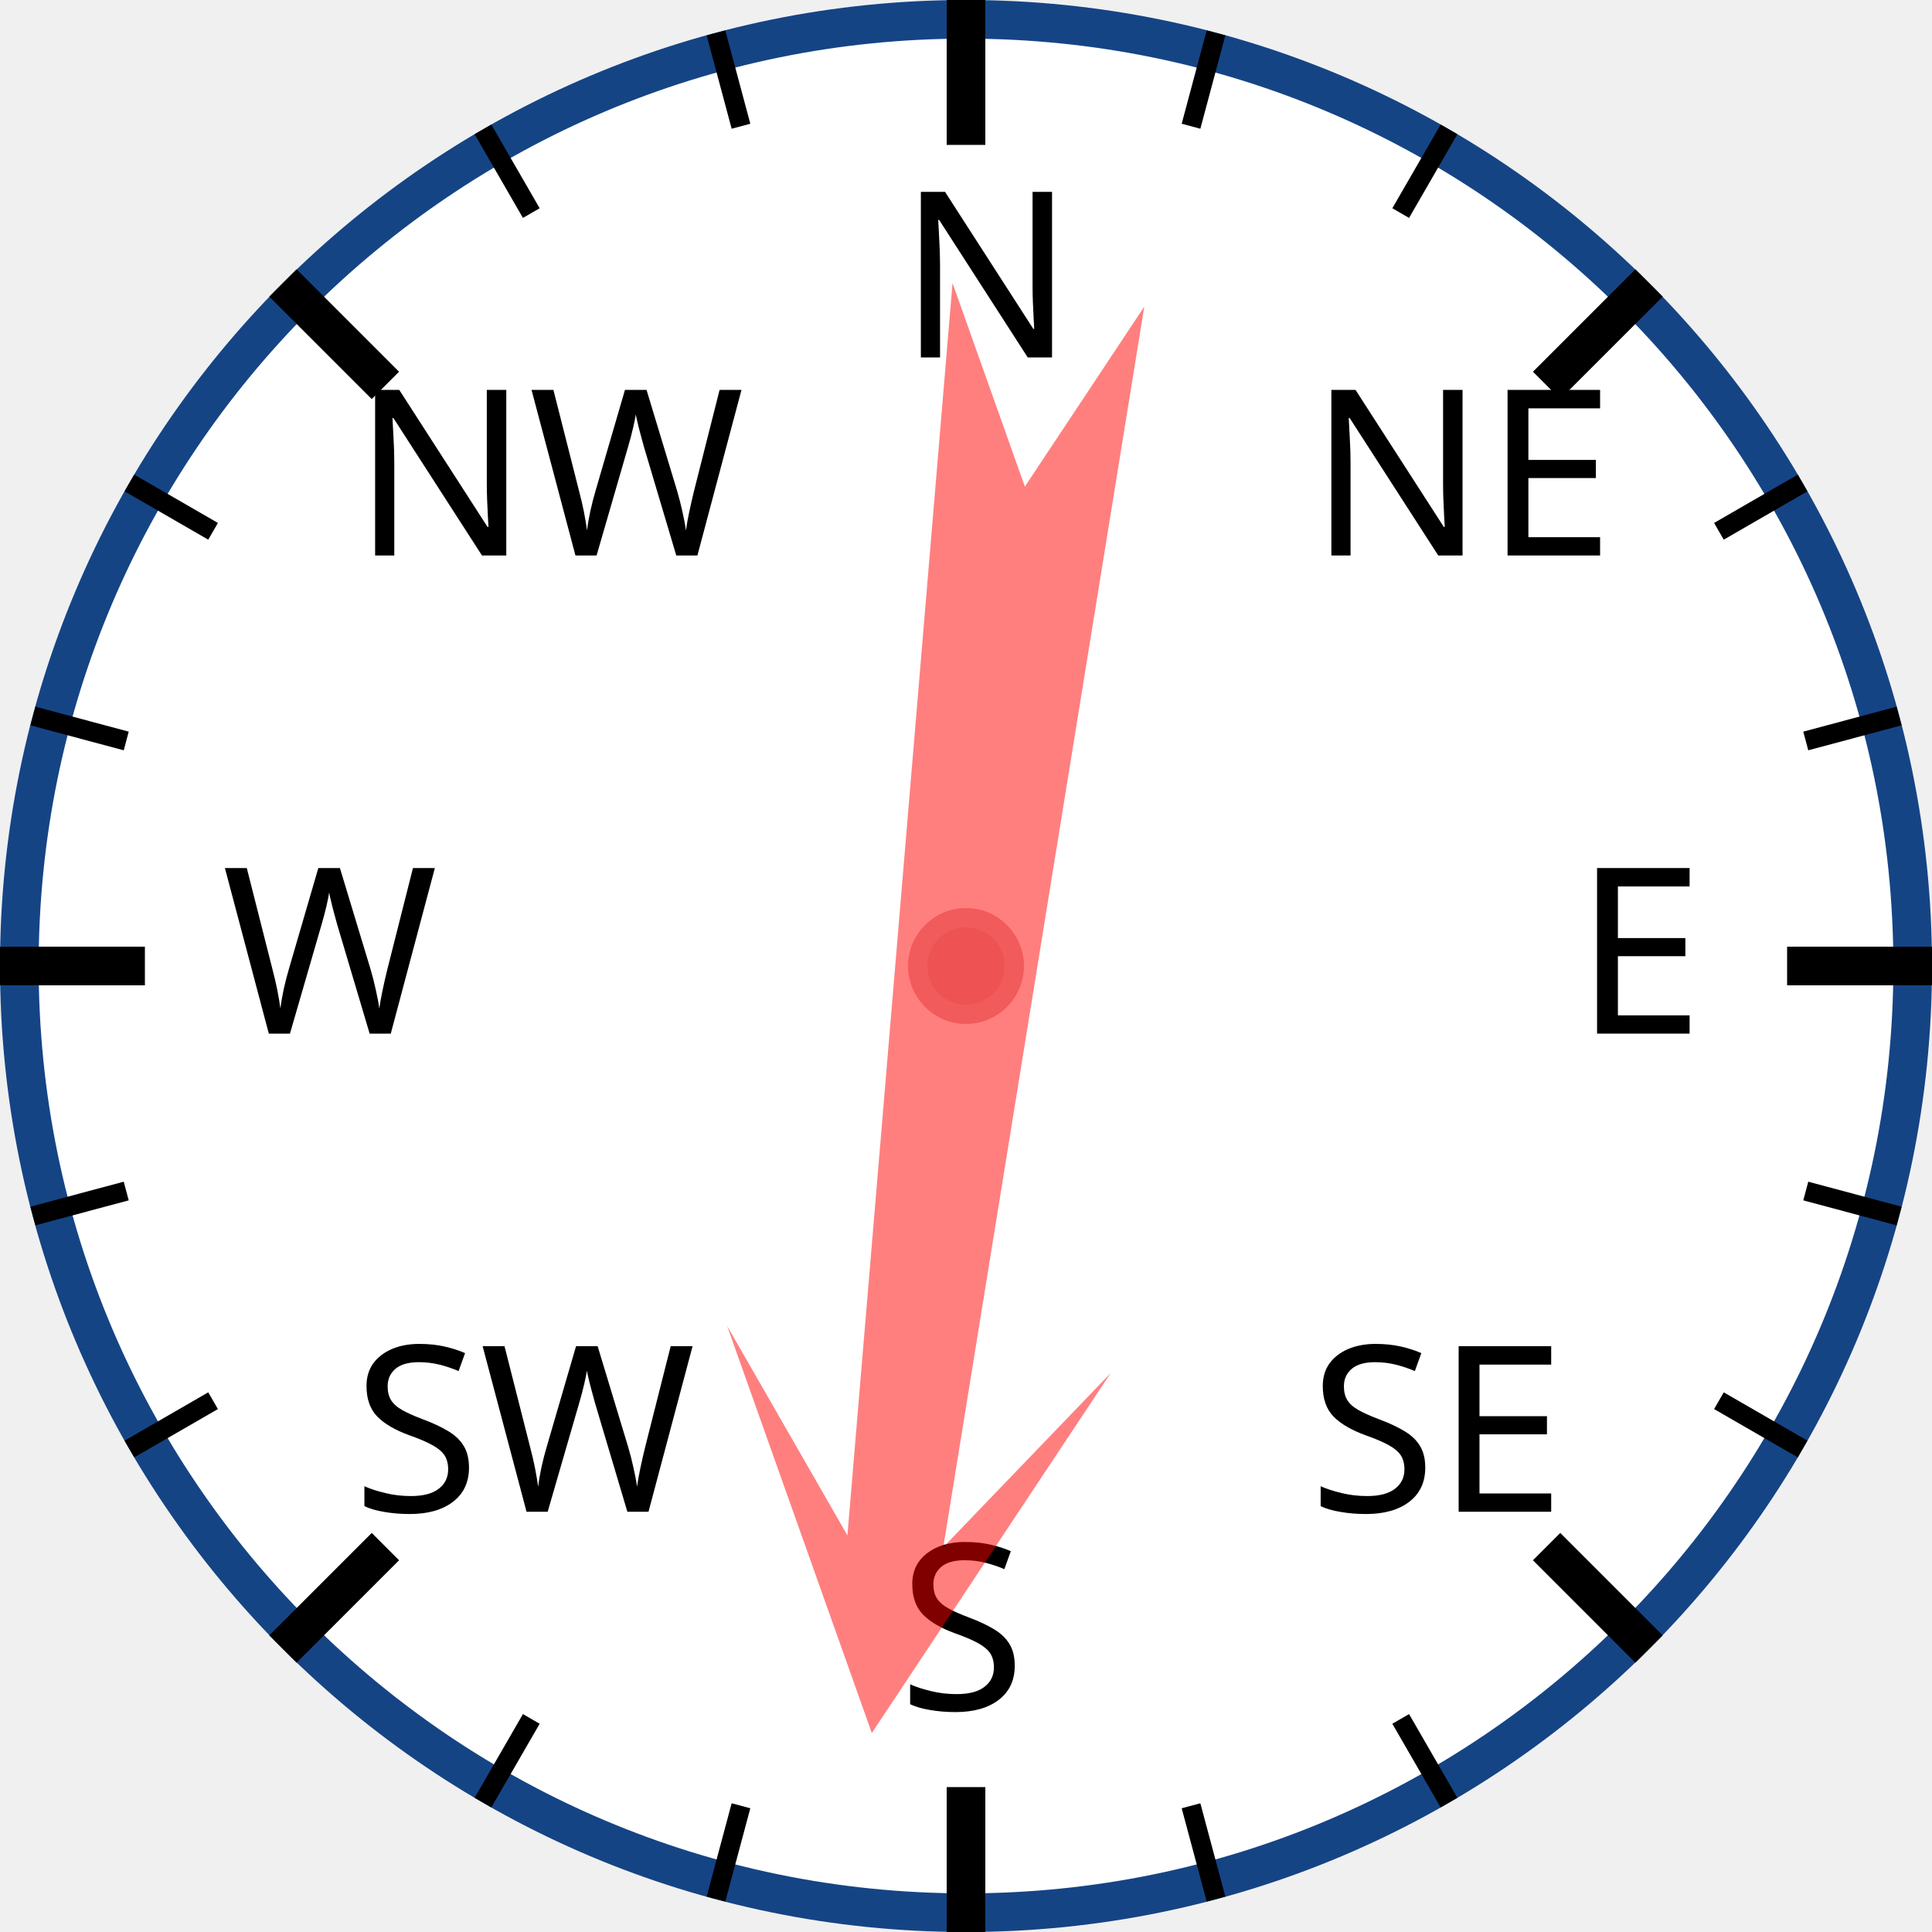
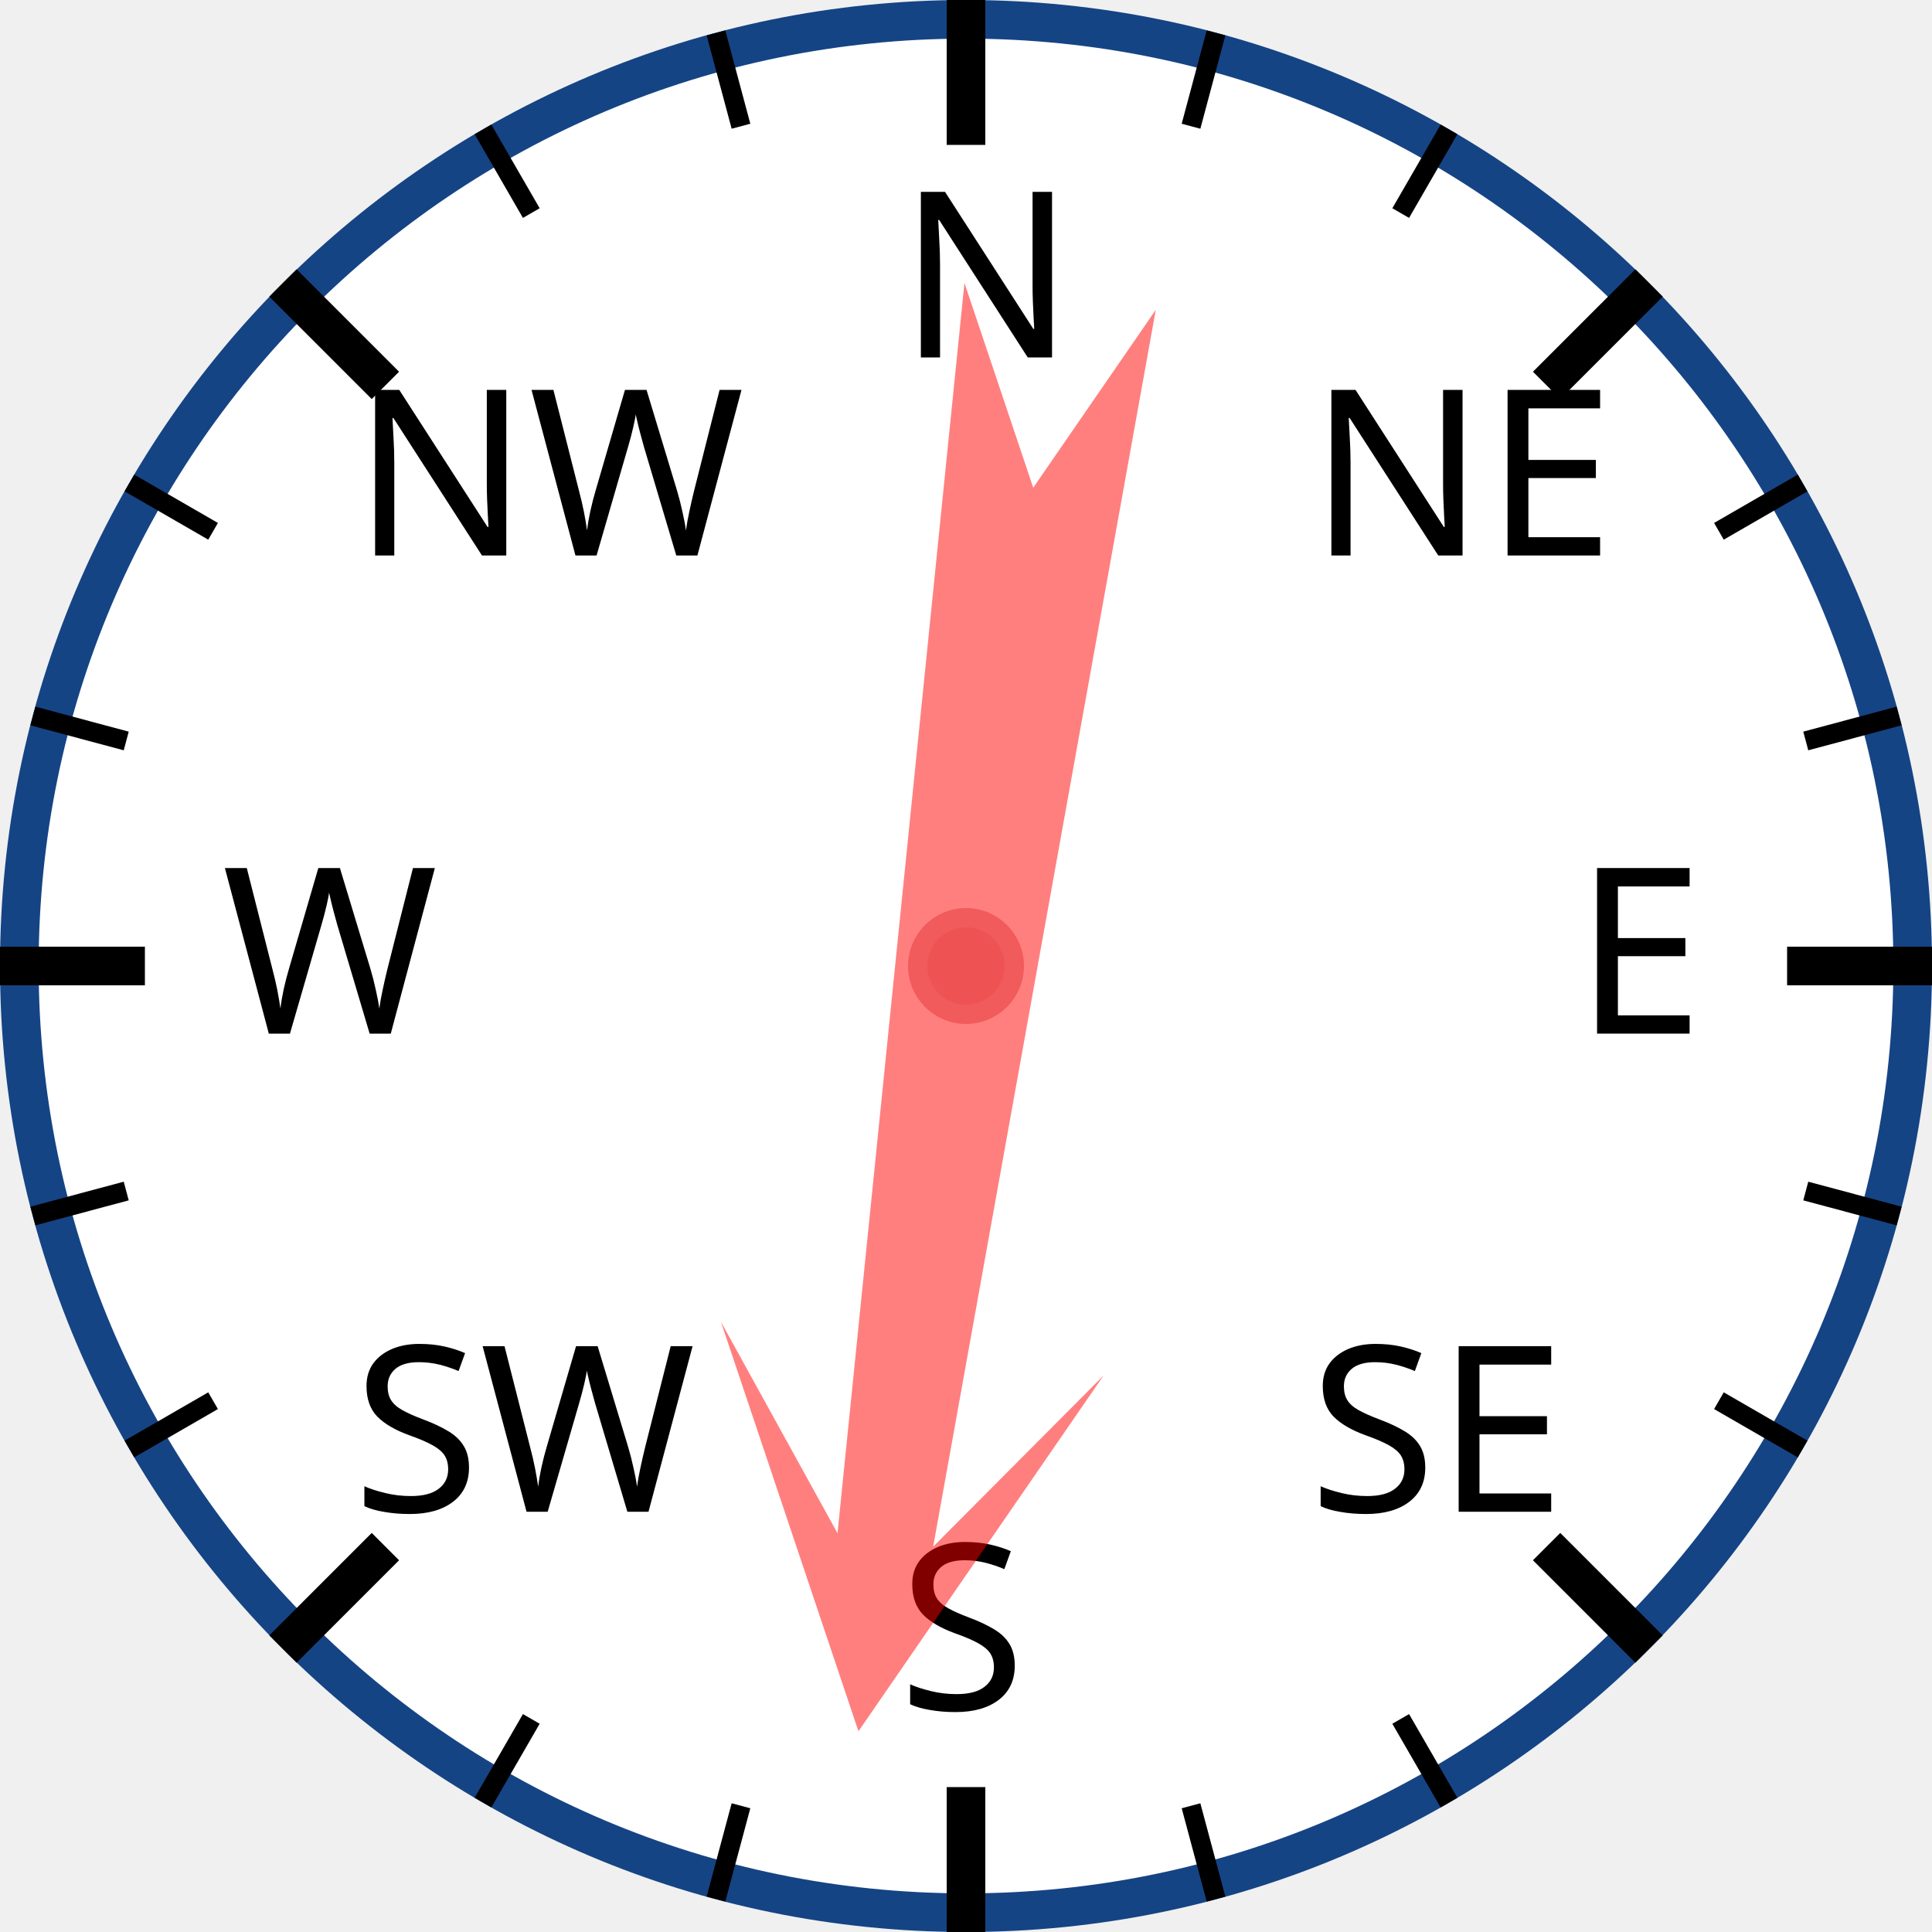
<svg xmlns="http://www.w3.org/2000/svg" width="120px" height="120px" viewBox="0 0 200 200">
  <circle cx="100" cy="100" r="98" style="fill: white; stroke: #154485; stroke-width: 4;" />
  <text x="93.0" y="37.0" style="font-family: sans-serif; font-size: 18pt;">N</text>
  <line x1="100.0" y1="0.0" x2="100.0" y2="15.0" style="stroke: black; stroke-width: 4;" />
  <line x1="74.118" y1="3.407" x2="76.706" y2="13.067" style="stroke: black; stroke-width: 2;" />
  <line x1="50" y1="13.397" x2="55" y2="22.058" style="stroke: black; stroke-width: 2;" />
  <text x="36.503" y="57.503" style="font-family: sans-serif; font-size: 18pt;">NW</text>
  <line x1="29.289" y1="29.289" x2="39.896" y2="39.896" style="stroke: black; stroke-width: 4;" />
  <line x1="13.397" y1="50" x2="22.058" y2="55" style="stroke: black; stroke-width: 2;" />
  <line x1="3.407" y1="74.118" x2="13.067" y2="76.706" style="stroke: black; stroke-width: 2;" />
  <text x="23.0" y="107.0" style="font-family: sans-serif; font-size: 18pt;">W</text>
  <line x1="0.0" y1="100.0" x2="15.0" y2="100.0" style="stroke: black; stroke-width: 4;" />
  <line x1="3.407" y1="125.882" x2="13.067" y2="123.294" style="stroke: black; stroke-width: 2;" />
  <line x1="13.397" y1="150" x2="22.058" y2="145" style="stroke: black; stroke-width: 2;" />
  <text x="36.503" y="156.497" style="font-family: sans-serif; font-size: 18pt;">SW</text>
  <line x1="29.289" y1="170.711" x2="39.896" y2="160.104" style="stroke: black; stroke-width: 4;" />
  <line x1="50" y1="186.603" x2="55" y2="177.942" style="stroke: black; stroke-width: 2;" />
  <line x1="74.118" y1="196.593" x2="76.706" y2="186.933" style="stroke: black; stroke-width: 2;" />
  <text x="93" y="177.0" style="font-family: sans-serif; font-size: 18pt;">S</text>
  <line x1="100" y1="200.0" x2="100" y2="185.0" style="stroke: black; stroke-width: 4;" />
  <line x1="125.882" y1="196.593" x2="123.294" y2="186.933" style="stroke: black; stroke-width: 2;" />
  <line x1="150.0" y1="186.603" x2="145.0" y2="177.942" style="stroke: black; stroke-width: 2;" />
  <text x="135.497" y="156.497" style="font-family: sans-serif; font-size: 18pt;">SE</text>
  <line x1="170.711" y1="170.711" x2="160.104" y2="160.104" style="stroke: black; stroke-width: 4;" />
  <line x1="186.603" y1="150" x2="177.942" y2="145" style="stroke: black; stroke-width: 2;" />
  <line x1="196.593" y1="125.882" x2="186.933" y2="123.294" style="stroke: black; stroke-width: 2;" />
  <text x="163.0" y="107" style="font-family: sans-serif; font-size: 18pt;">E</text>
  <line x1="200.0" y1="100" x2="185.0" y2="100" style="stroke: black; stroke-width: 4;" />
  <line x1="196.593" y1="74.118" x2="186.933" y2="76.706" style="stroke: black; stroke-width: 2;" />
  <line x1="186.603" y1="50" x2="177.942" y2="55" style="stroke: black; stroke-width: 2;" />
  <text x="135.497" y="57.503" style="font-family: sans-serif; font-size: 18pt;">NE</text>
  <line x1="170.711" y1="29.289" x2="160.104" y2="39.896" style="stroke: black; stroke-width: 4;" />
  <line x1="150" y1="13.397" x2="145" y2="22.058" style="stroke: black; stroke-width: 2;" />
  <line x1="125.882" y1="3.407" x2="123.294" y2="13.067" style="stroke: black; stroke-width: 2;" />
-   <polygon points="100 20 120 60 105 40 110 170 100 150 90 170 95 40 80 60" style="fill: red; fill-opacity: 0.5;" transform="rotate(187,100,100)" />
+   <polygon points="100 20 120 60 105 40 110 170 100 150 90 170 95 40 80 60" style="fill: red; fill-opacity: 0.5;" transform="rotate(188,100,100)" />
  <circle cx="100" cy="100" r="5" style="fill: #EE5252; stroke: #F25B5B; stroke-width: 2;" />
</svg>
